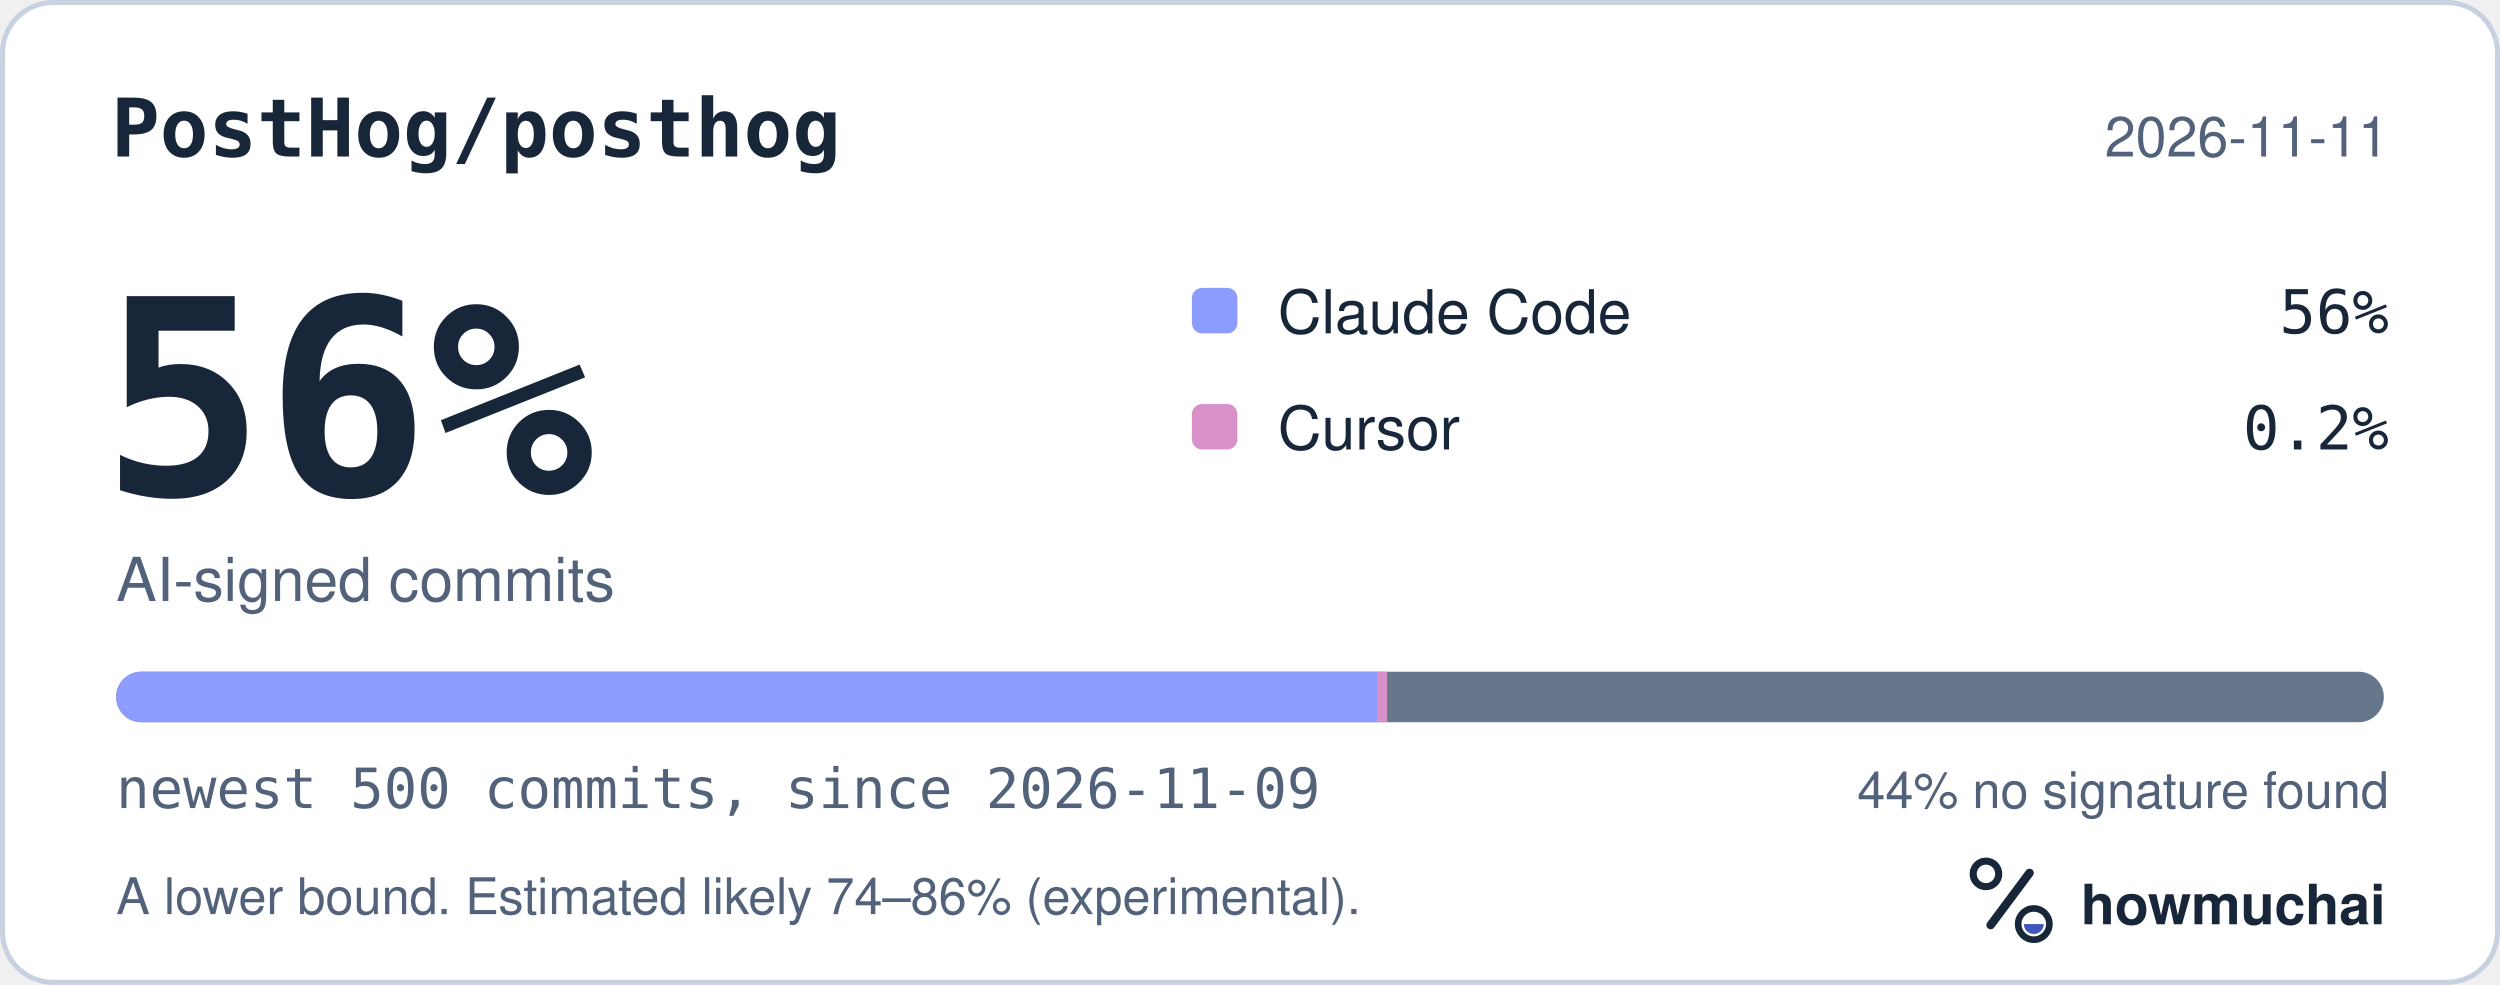
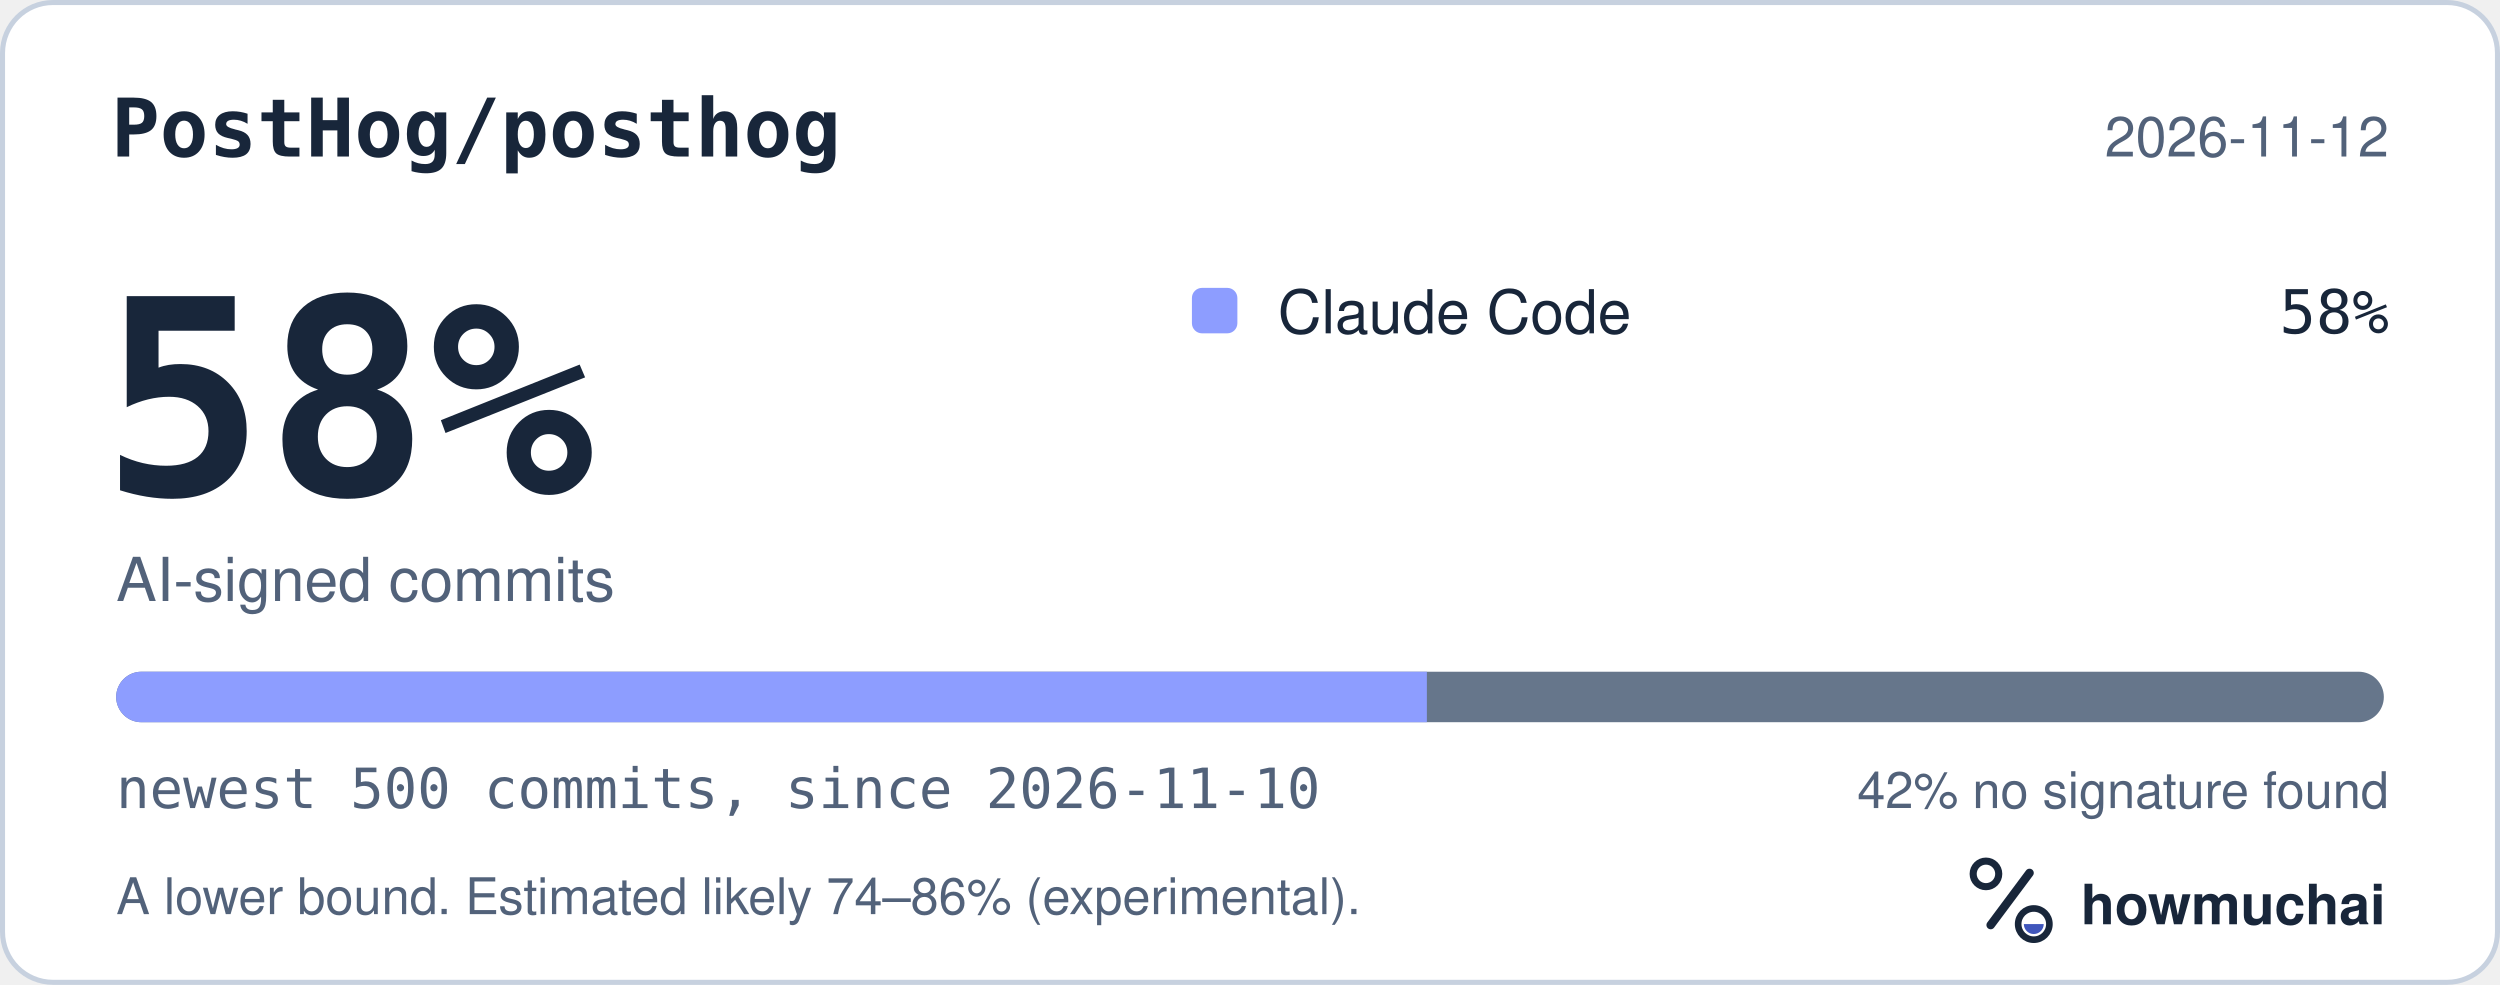
<svg xmlns="http://www.w3.org/2000/svg" width="495" height="195" viewBox="0 0 495 195" role="img" aria-labelledby="hm-t hm-d">
  <rect x="0.5" y="0.5" width="494" height="194" rx="10" fill="#FFFFFF" stroke="#C7D1DF" />
  <text x="22" y="31" fill="#18263A" font-family="ui-monospace, SF Mono, Menlo, Consolas, IBM Plex Mono, monospace" font-size="16" font-weight="600">PostHog/posthog</text>
-   <text x="473" y="31" fill="#52627A" font-family="-apple-system, BlinkMacSystemFont, Segoe UI, Helvetica, Arial, Fira Sans, sans-serif" font-size="11" text-anchor="end">2026-11-11</text>
-   <text x="20" y="98" fill="#18263A" font-family="ui-monospace, SF Mono, Menlo, Consolas, IBM Plex Mono, monospace" font-size="54" font-weight="700">56%</text>
+   <text x="473" y="31" fill="#52627A" font-family="-apple-system, BlinkMacSystemFont, Segoe UI, Helvetica, Arial, Fira Sans, sans-serif" font-size="11" text-anchor="end">2026-11-12</text>
+   <text x="20" y="98" fill="#18263A" font-family="ui-monospace, SF Mono, Menlo, Consolas, IBM Plex Mono, monospace" font-size="54" font-weight="700">58%</text>
  <text x="23" y="119" fill="#52627A" font-family="-apple-system, BlinkMacSystemFont, Segoe UI, Helvetica, Arial, Fira Sans, sans-serif" font-size="12">AI-signed commits</text>
  <rect x="236" y="57" width="9" height="9" rx="2" fill="#8D9DFF" />
  <text x="253" y="66" fill="#18263A" font-family="-apple-system, BlinkMacSystemFont, Segoe UI, Helvetica, Arial, Fira Sans, sans-serif" font-size="12">Claude Code</text>
-   <text x="473" y="66" fill="#18263A" font-family="ui-monospace, SF Mono, Menlo, Consolas, IBM Plex Mono, monospace" font-size="12" text-anchor="end">56%</text>
-   <rect x="236" y="80" width="9" height="9" rx="2" fill="#D891C8" />
-   <text x="253" y="89" fill="#18263A" font-family="-apple-system, BlinkMacSystemFont, Segoe UI, Helvetica, Arial, Fira Sans, sans-serif" font-size="12">Cursor</text>
-   <text x="473" y="89" fill="#18263A" font-family="ui-monospace, SF Mono, Menlo, Consolas, IBM Plex Mono, monospace" font-size="12" text-anchor="end">0.2%</text>
+   <text x="473" y="66" fill="#18263A" font-family="ui-monospace, SF Mono, Menlo, Consolas, IBM Plex Mono, monospace" font-size="12" text-anchor="end">58%</text>
  <defs>
    <clipPath id="hm-bar">
      <rect x="23" y="133" width="449" height="10" rx="5" />
    </clipPath>
  </defs>
  <rect x="23" y="133" width="449" height="10" rx="5" fill="#66768B" />
  <g clip-path="url(#hm-bar)">
-     <rect x="23.00" y="133" width="249.64" height="10" fill="#8D9DFF" />
-     <rect x="272.64" y="133" width="2.00" height="10" fill="#D891C8" />
+     <rect x="23.00" y="133" width="259.52" height="10" fill="#8D9DFF" />
  </g>
-   <text x="23" y="160" fill="#52627A" font-family="ui-monospace, SF Mono, Menlo, Consolas, IBM Plex Mono, monospace" font-size="11">newest 500 commits, since 2026-11-09</text>
-   <text x="473" y="160" fill="#52627A" font-family="-apple-system, BlinkMacSystemFont, Segoe UI, Helvetica, Arial, Fira Sans, sans-serif" font-size="10" text-anchor="end">44% no signature found</text>
+   <text x="23" y="160" fill="#52627A" font-family="ui-monospace, SF Mono, Menlo, Consolas, IBM Plex Mono, monospace" font-size="11">newest 500 commits, since 2026-11-10</text>
+   <text x="473" y="160" fill="#52627A" font-family="-apple-system, BlinkMacSystemFont, Segoe UI, Helvetica, Arial, Fira Sans, sans-serif" font-size="10" text-anchor="end">42% no signature found</text>
  <text x="23" y="181" fill="#52627A" font-family="-apple-system, BlinkMacSystemFont, Segoe UI, Helvetica, Arial, Fira Sans, sans-serif" font-size="10">A lower bound. Estimated likely 74–86% (experimental).</text>
  <g transform="translate(386 166) scale(0.046875)">
    <circle cx="154" cy="150" r="54" fill="none" stroke="#18263A" stroke-width="30" />
    <path d="M174 366 338 146" fill="none" stroke="#18263A" stroke-width="36" stroke-linecap="round" />
    <circle cx="356" cy="362" r="66" fill="none" stroke="#18263A" stroke-width="28" />
    <path d="M314 362a42 42 0 0 0 84 0Z" fill="#4056BC" />
  </g>
  <text x="412" y="183" fill="#18263A" font-family="-apple-system, BlinkMacSystemFont, Segoe UI, Helvetica, Arial, Fira Sans, sans-serif" font-size="11" font-weight="650">howmuchai</text>
</svg>
